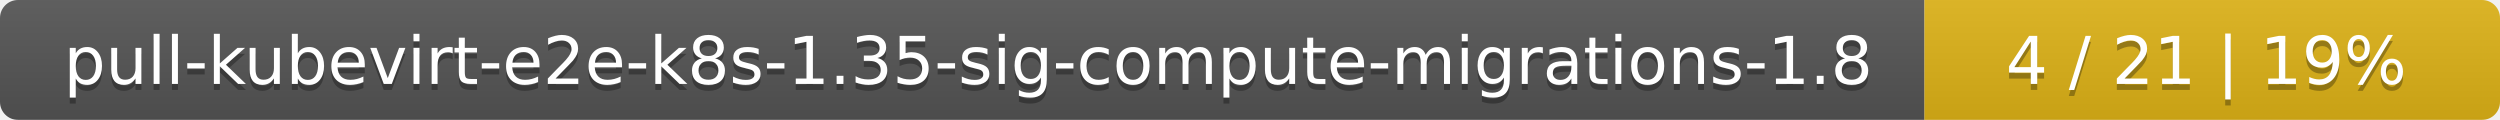
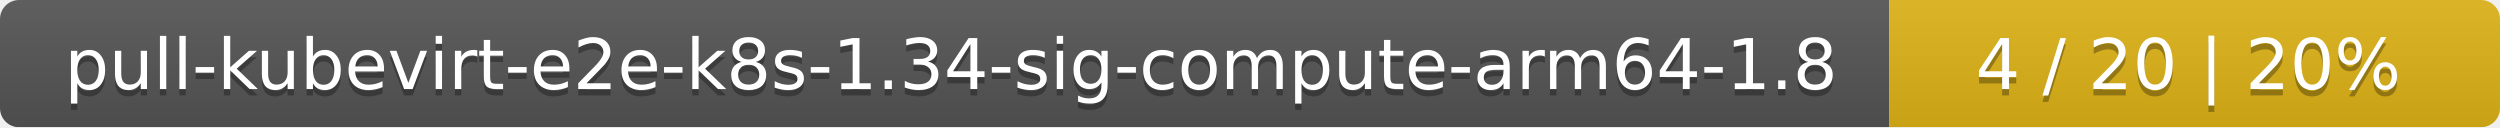
- <svg xmlns="http://www.w3.org/2000/svg" width="417" height="20">
+ <svg xmlns="http://www.w3.org/2000/svg" width="393" height="20">
  <linearGradient id="smooth" x2="0" y2="100%">
    <stop offset="0" stop-color="#bbb" stop-opacity=".1" />
    <stop offset="1" stop-opacity=".1" />
  </linearGradient>
  <mask id="round">
-     <rect width="417" height="20" rx="3" fill="#fff" />
+     <rect width="393" height="20" rx="3" fill="#fff" />
  </mask>
  <g mask="url(#round)">
-     <rect width="321" height="20" fill="#555" />
-     <rect x="321" width="96" height="20" fill="#dfb317" />
-     <rect width="417" height="20" fill="url(#smooth)" />
+     <rect width="297" height="20" fill="#555" />
+     <rect x="297" width="96" height="20" fill="#dfb317" />
+     <rect width="393" height="20" fill="url(#smooth)" />
  </g>
  <g fill="#fff" text-anchor="middle" font-family="DejaVu Sans,Verdana,Geneva,sans-serif" font-size="11">
-     <text x="161.5" y="15" fill="#010101" fill-opacity=".3">pull-kubevirt-e2e-k8s-1.35-sig-compute-migrations-1.8</text>
-     <text x="161.5" y="14">pull-kubevirt-e2e-k8s-1.35-sig-compute-migrations-1.8</text>
-     <text x="368" y="15" fill="#010101" fill-opacity=".3">4 / 21    |    19%</text>
-     <text x="368" y="14">4 / 21    |    19%</text>
+     <text x="149.5" y="15" fill="#010101" fill-opacity=".3">pull-kubevirt-e2e-k8s-1.34-sig-compute-arm64-1.8</text>
+     <text x="149.5" y="14">pull-kubevirt-e2e-k8s-1.34-sig-compute-arm64-1.8</text>
+     <text x="344" y="15" fill="#010101" fill-opacity=".3">4 / 20    |    20%</text>
+     <text x="344" y="14">4 / 20    |    20%</text>
  </g>
</svg>
